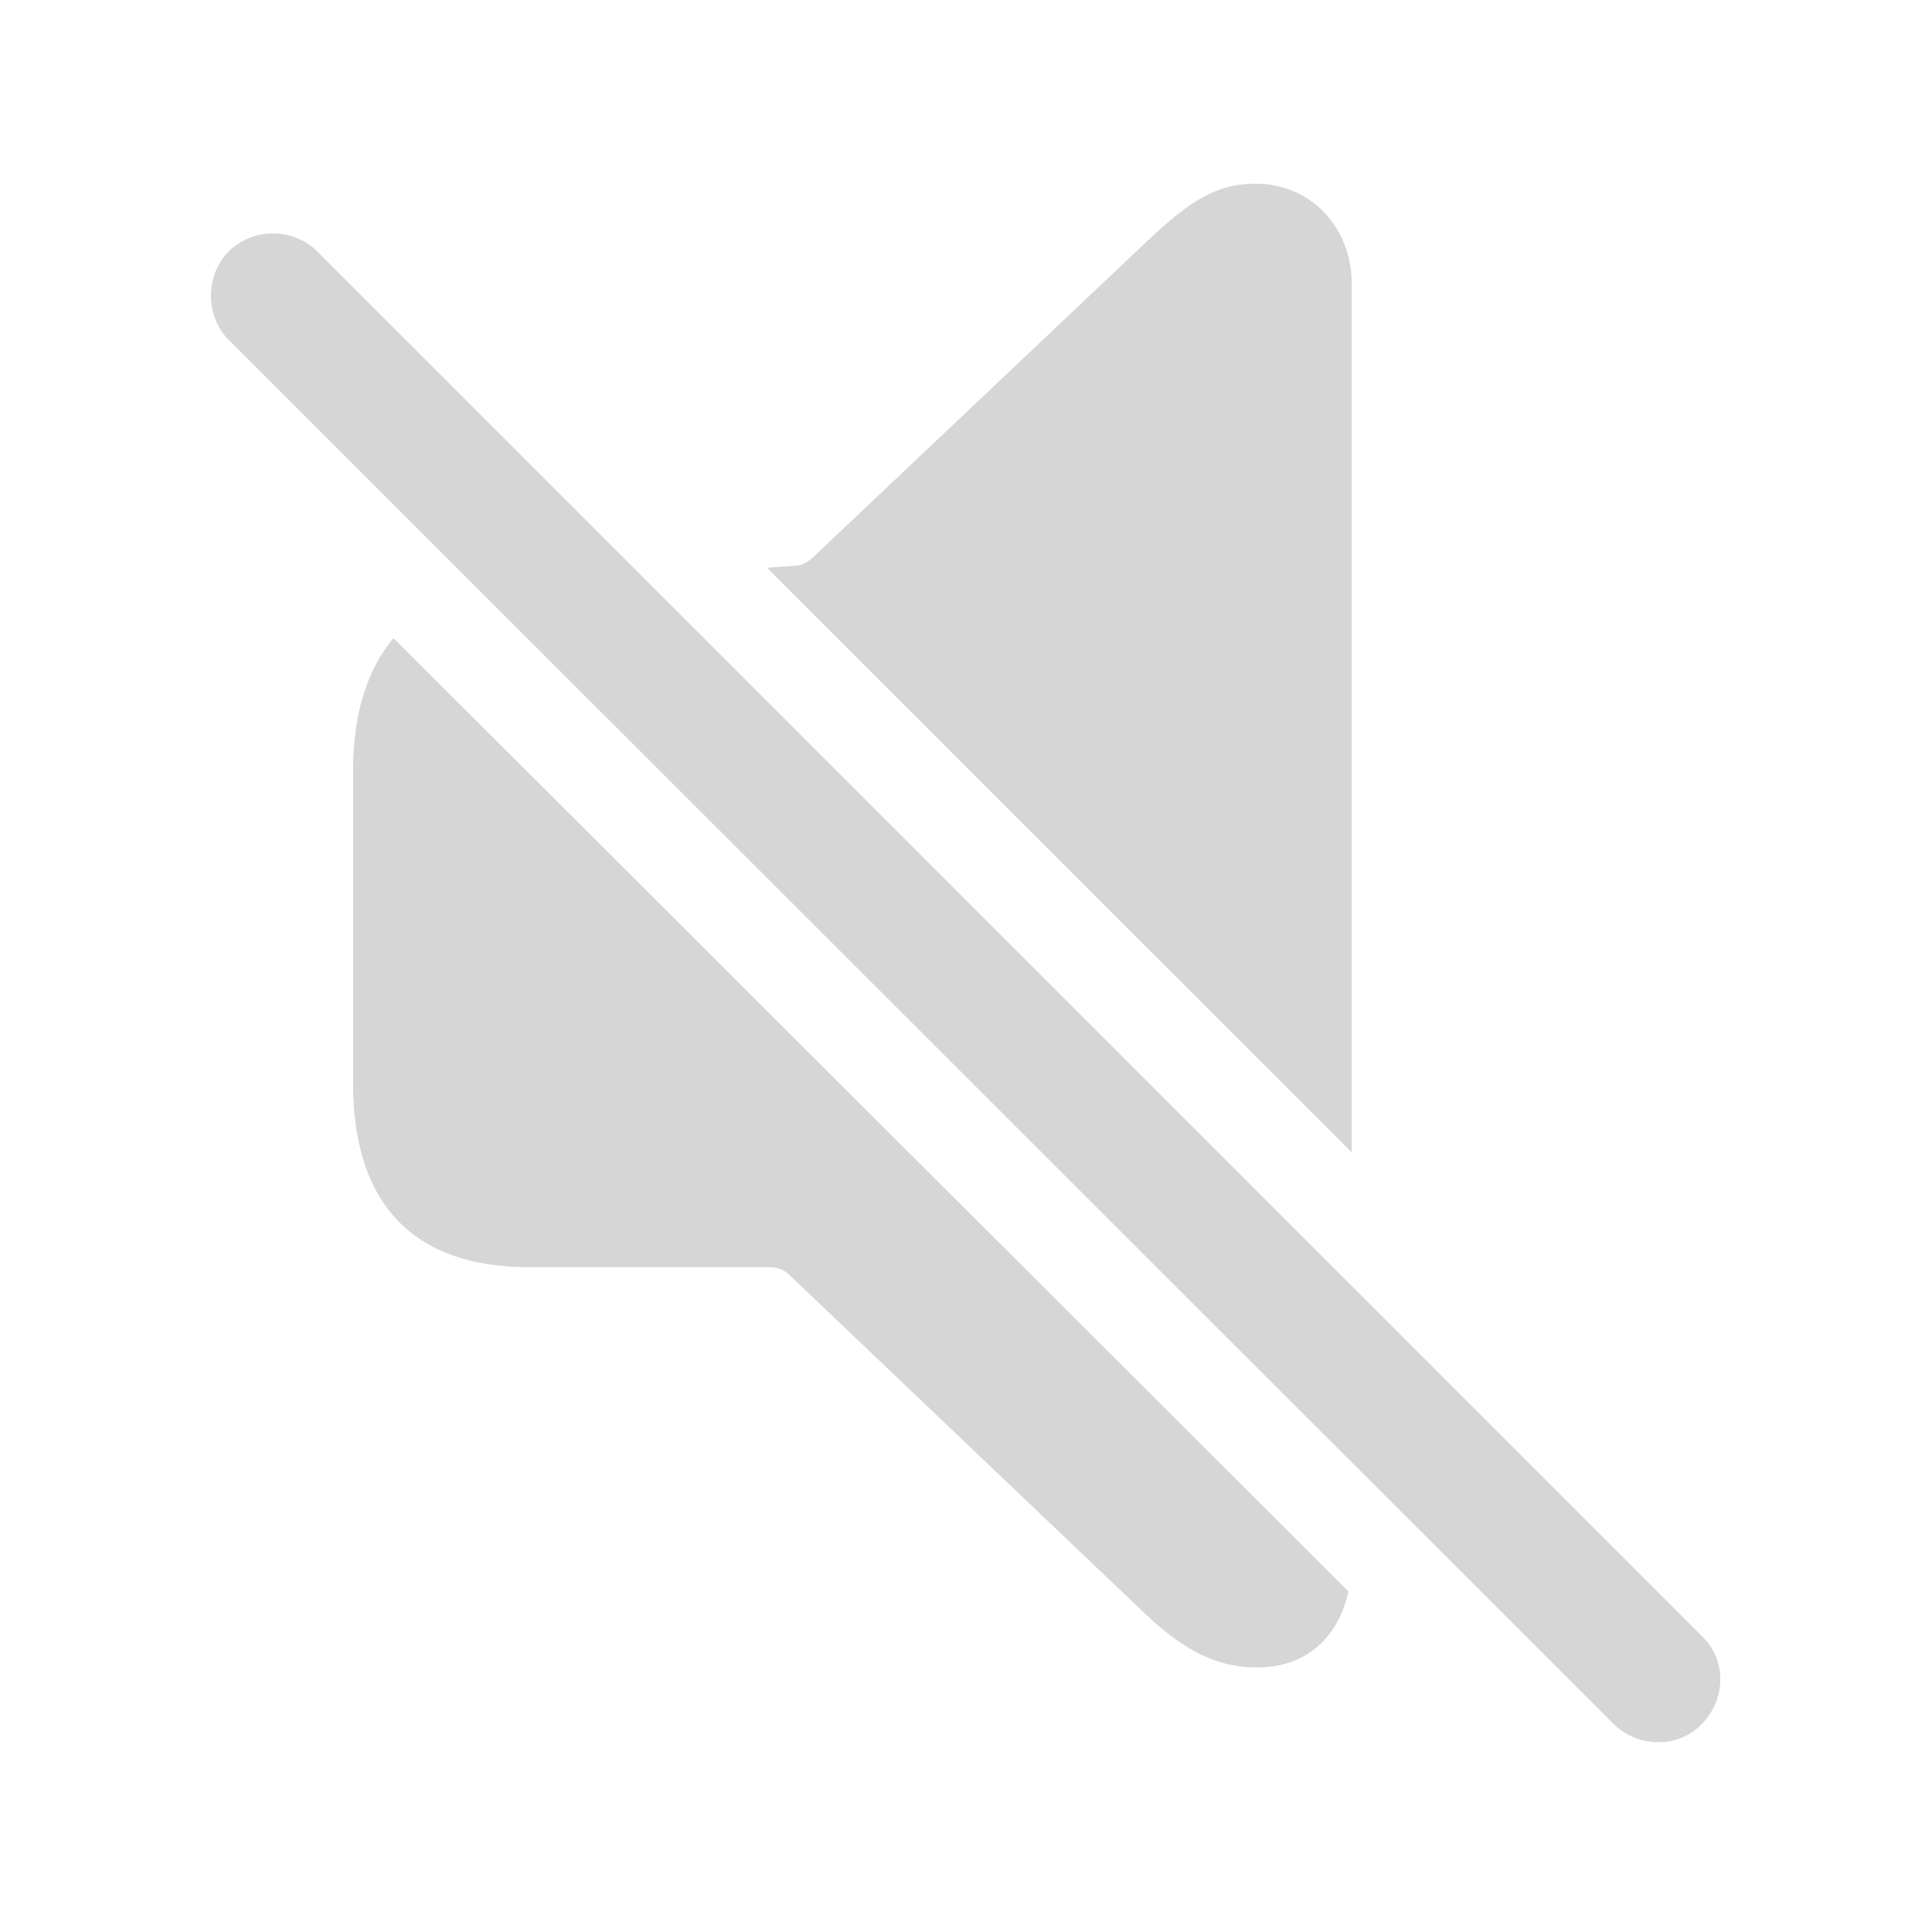
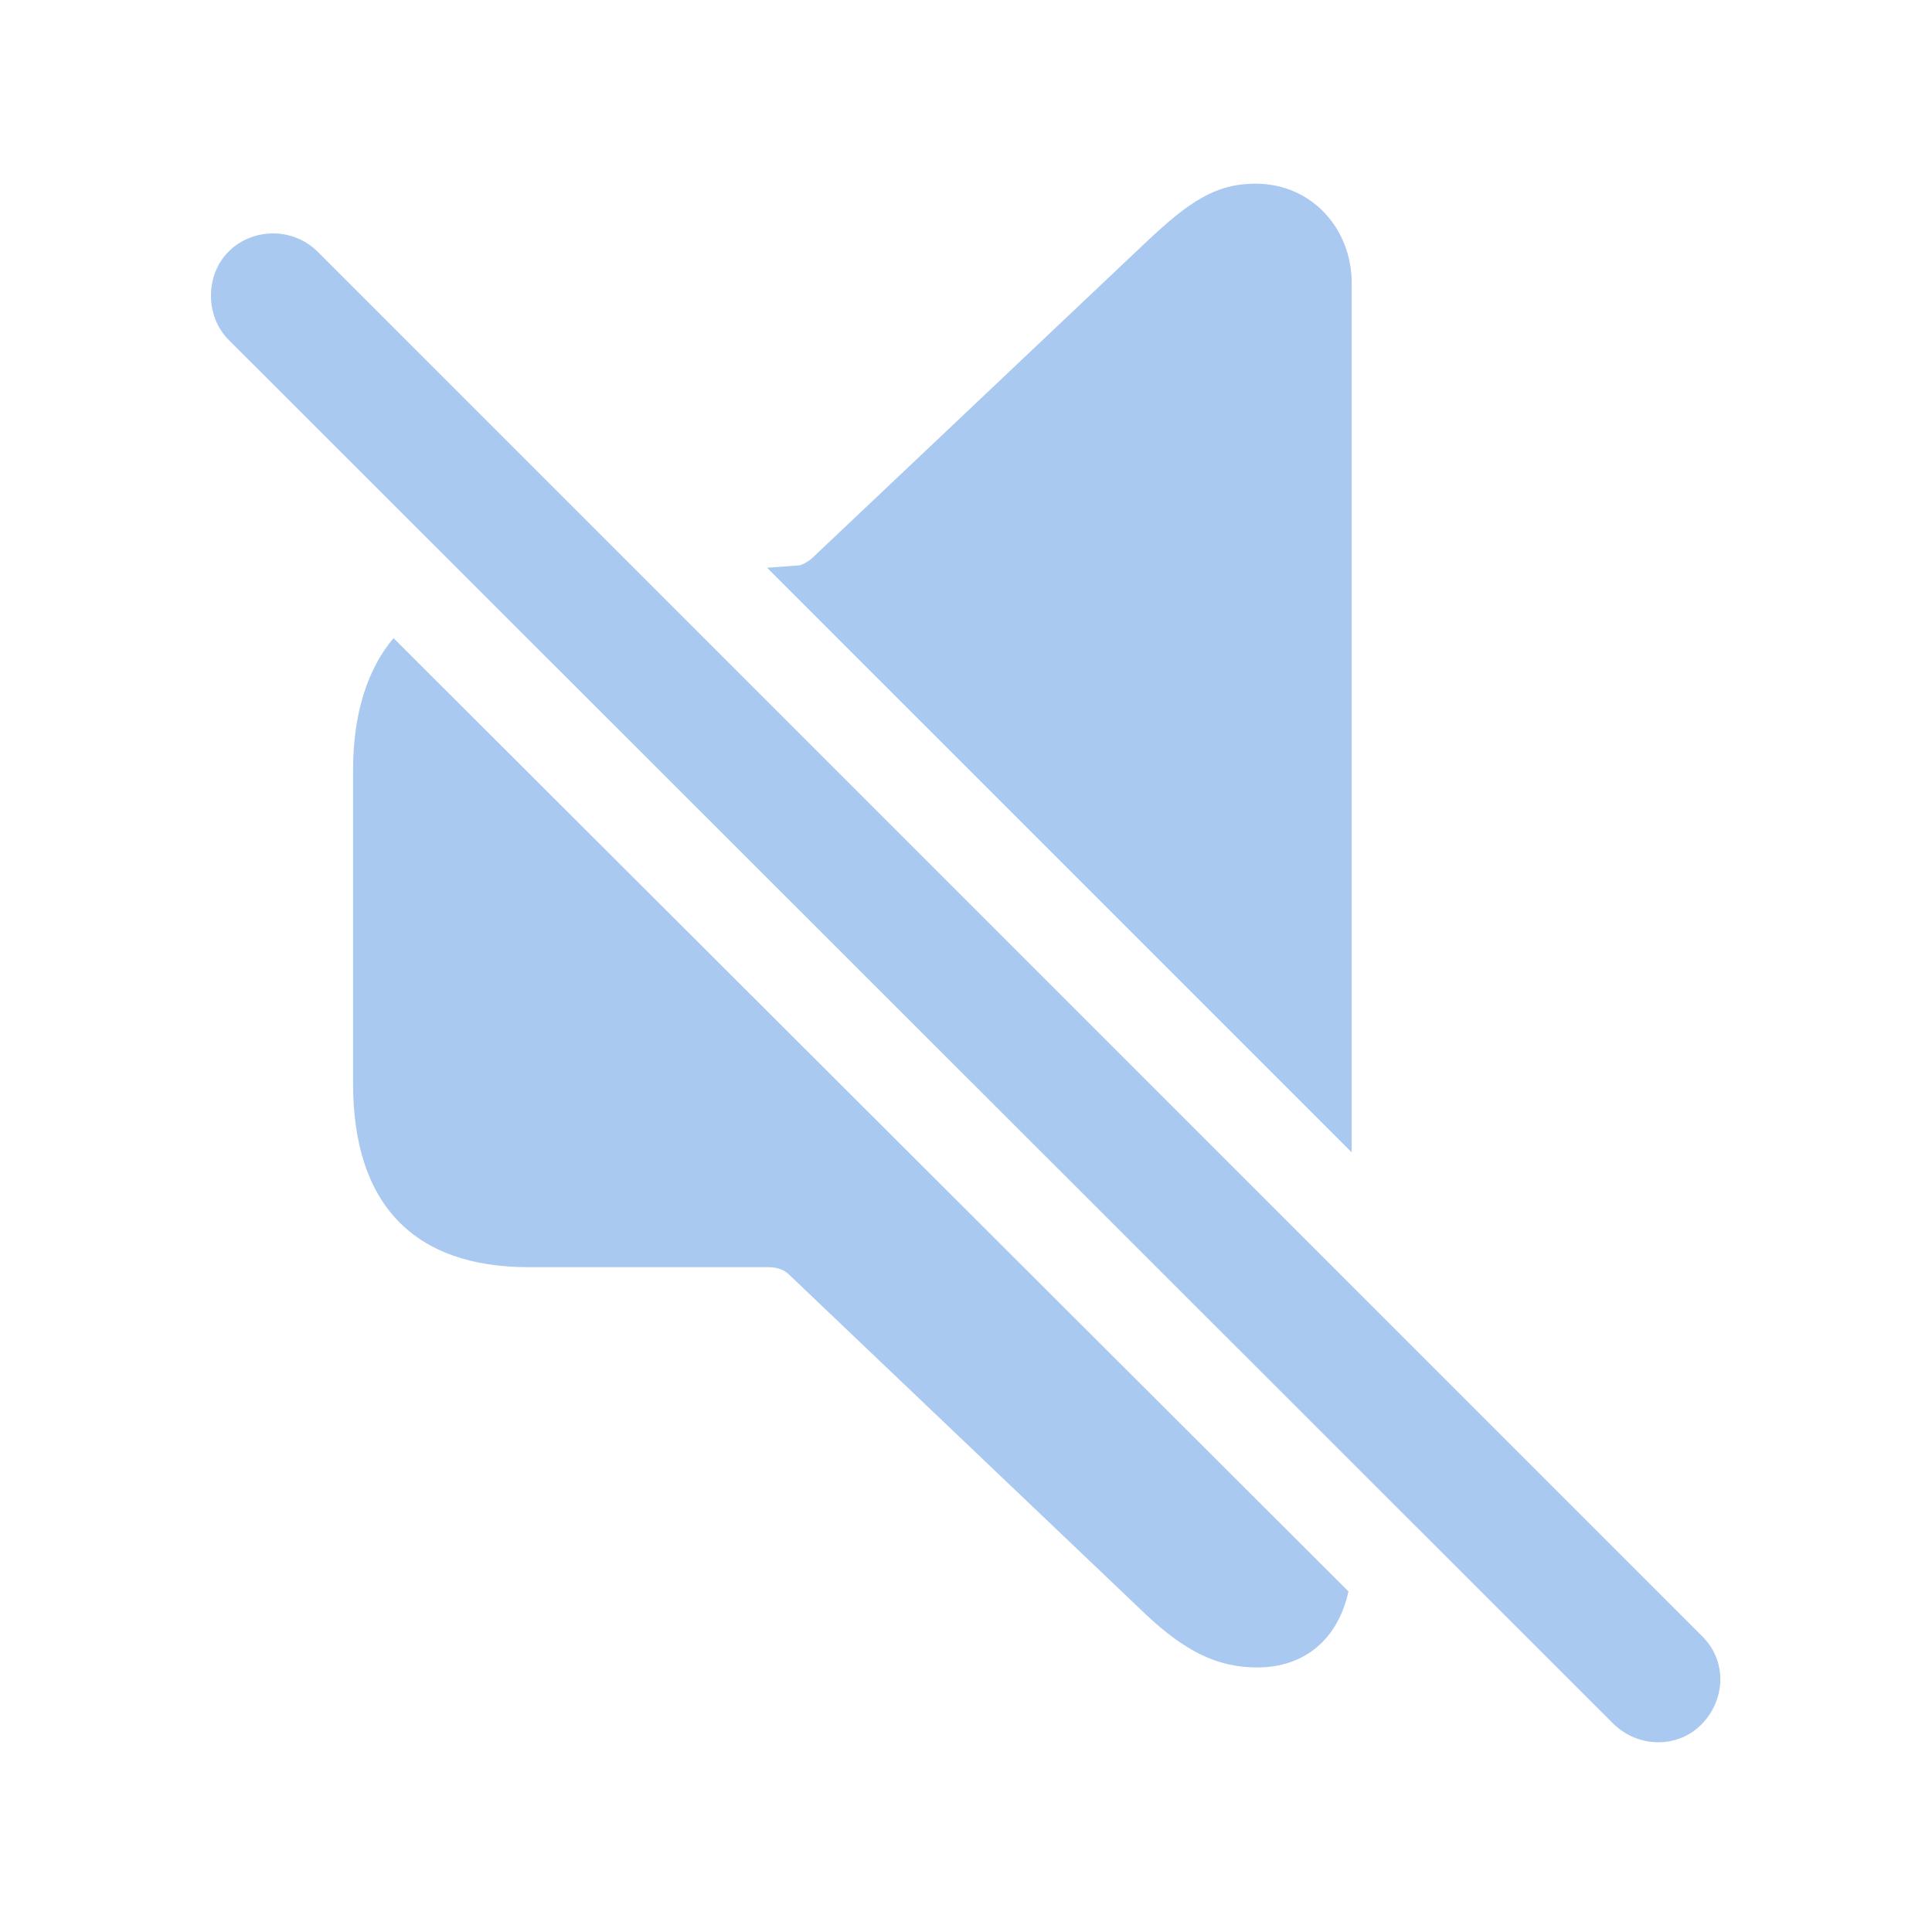
- <svg fill="#D6D6D6" width="120px" height="120px" viewBox="0 0 56 56">
+ <svg fill="#AAC9F0" width="120px" height="120px" viewBox="0 0 56 56">
  <path d="M 39.18 33.402 L 39.18 8.207 C 39.18 6.637 38.031 5.324 36.391 5.324 C 35.242 5.324 34.469 5.84 33.227 7.012 L 23.617 16.105 C 23.477 16.246 23.336 16.34 23.172 16.387 L 22.234 16.457 Z M 46.773 49.973 C 47.5 50.676 48.648 50.676 49.328 49.973 C 50.031 49.246 50.055 48.121 49.328 47.418 L 9.203 7.293 C 8.5 6.59 7.328 6.59 6.625 7.293 C 5.945 7.973 5.945 9.168 6.625 9.848 Z M 36.437 48.332 C 37.82 48.332 38.781 47.512 39.086 46.129 L 11.406 18.496 C 10.656 19.387 10.234 20.676 10.234 22.316 L 10.234 31.41 C 10.234 34.926 12.015 36.73 15.32 36.73 L 22.281 36.73 C 22.515 36.73 22.727 36.801 22.867 36.941 L 33.227 46.809 C 34.352 47.863 35.289 48.332 36.437 48.332 Z" />
</svg>
